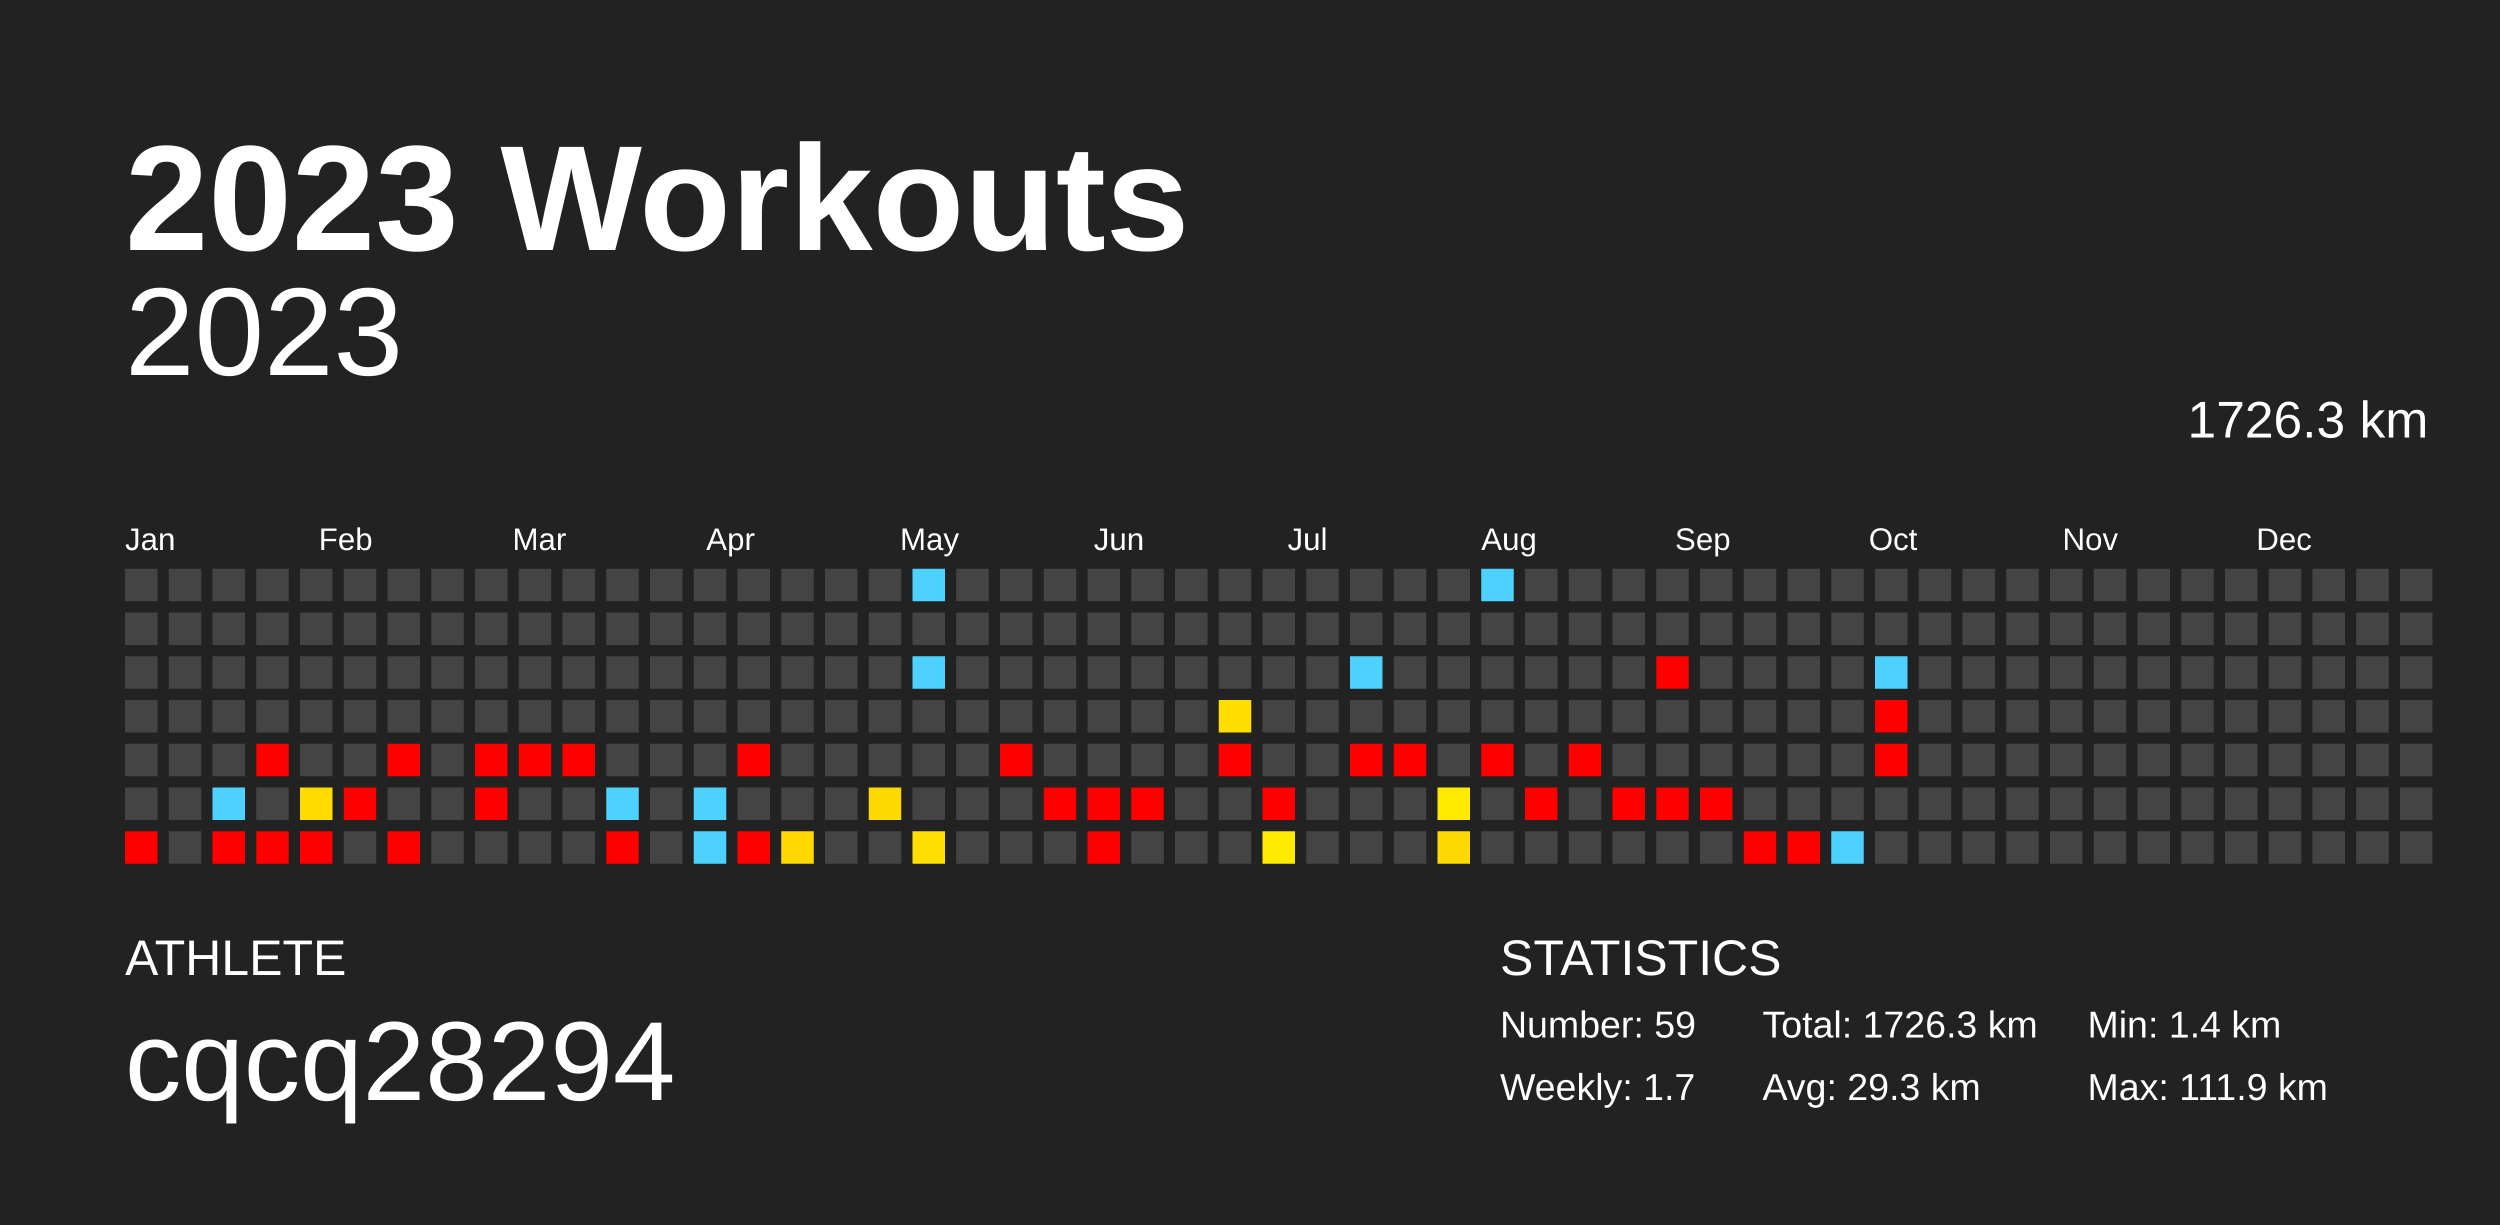
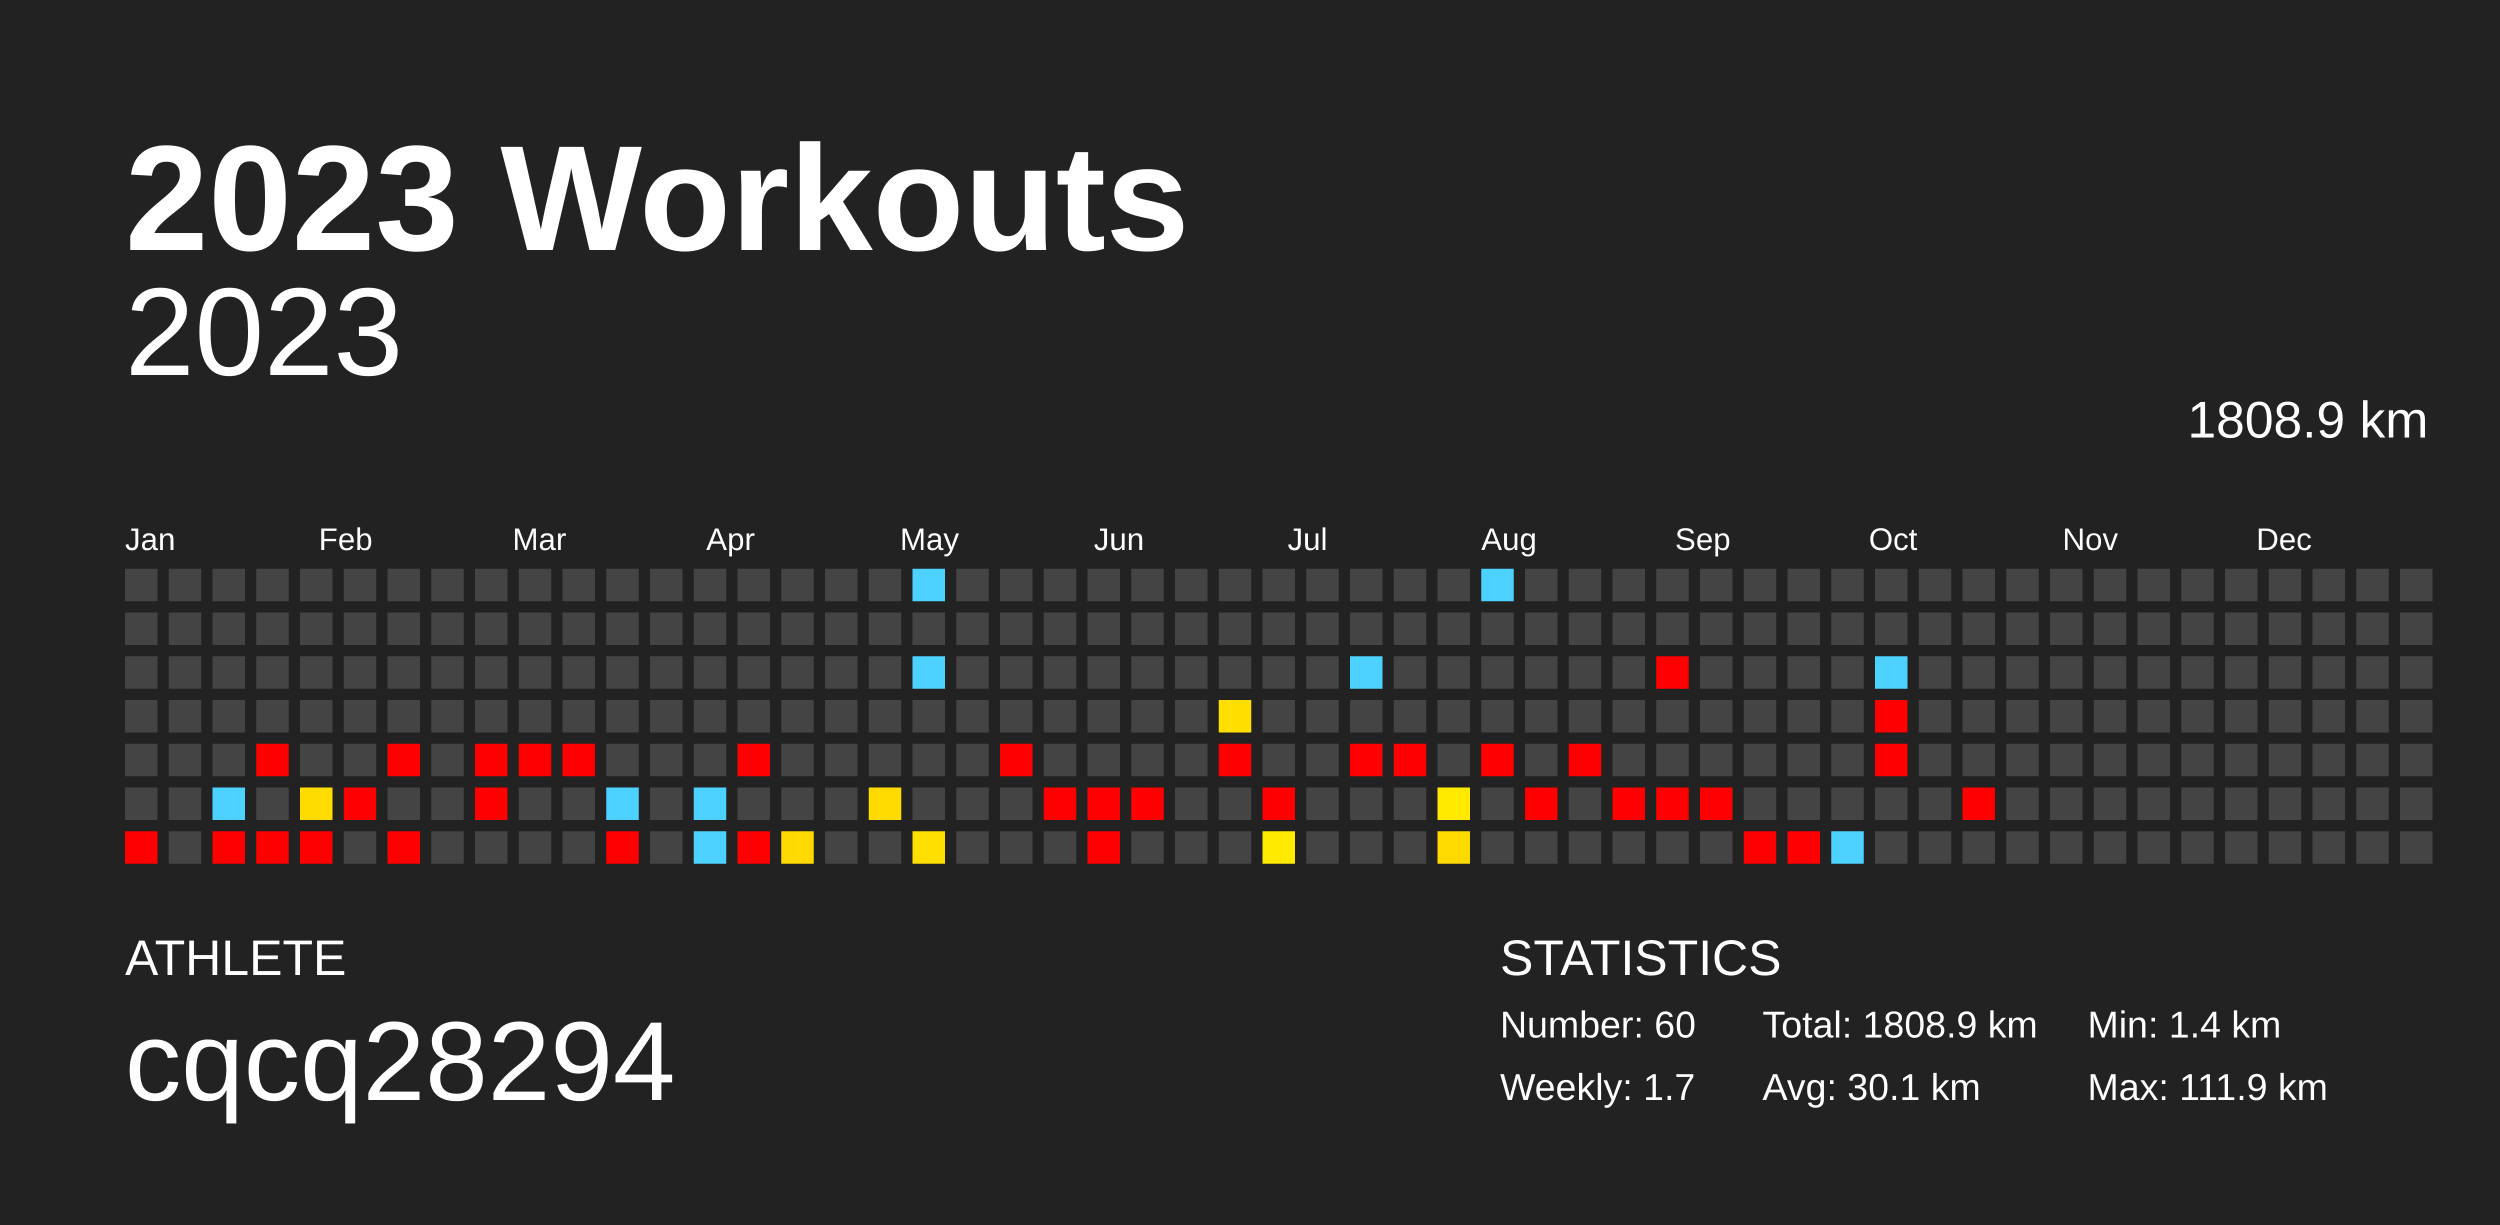
<svg xmlns="http://www.w3.org/2000/svg" baseProfile="full" height="98mm" version="1.1" viewBox="0,0,200,98" width="200mm">
  <defs />
  <rect fill="#222222" height="98" width="200" x="0" y="0" />
  <text fill="#FFFFFF" style="font-size:12px; font-family:Arial; font-weight:bold;" x="10" y="20">2023 Workouts</text>
  <text fill="#FFFFFF" style="font-size:4px; font-family:Arial" x="10" y="78">ATHLETE</text>
  <text fill="#FFFFFF" style="font-size:9px; font-family:Arial" x="10" y="88">cqcq28294</text>
  <text fill="#FFFFFF" style="font-size:4px; font-family:Arial" x="120" y="78">STATISTICS</text>
-   <text fill="#FFFFFF" style="font-size:3px; font-family:Arial" x="120" y="83">Number: 59</text>
+   <text fill="#FFFFFF" style="font-size:3px; font-family:Arial" x="120" y="83">Number: 60</text>
  <text fill="#FFFFFF" style="font-size:3px; font-family:Arial" x="120" y="88">Weekly: 1.7</text>
-   <text fill="#FFFFFF" style="font-size:3px; font-family:Arial" x="141" y="83">Total: 1726.3 km</text>
-   <text fill="#FFFFFF" style="font-size:3px; font-family:Arial" x="141" y="88">Avg: 29.3 km</text>
+   <text fill="#FFFFFF" style="font-size:3px; font-family:Arial" x="141" y="83">Total: 1808.9 km</text>
+   <text fill="#FFFFFF" style="font-size:3px; font-family:Arial" x="141" y="88">Avg: 30.1 km</text>
  <text fill="#FFFFFF" style="font-size:3px; font-family:Arial" x="167" y="83">Min: 1.4 km</text>
  <text fill="#FFFFFF" style="font-size:3px; font-family:Arial" x="167" y="88">Max: 111.9 km</text>
  <text alignment-baseline="hanging" fill="#FFFFFF" style="font-size:10.0px; font-family:Arial;" x="10" y="30">2023</text>
-   <text alignment-baseline="hanging" fill="#FFFFFF" style="font-size:4.125px; font-family:Arial;" x="175" y="35">1726.3 km</text>
+   <text alignment-baseline="hanging" fill="#FFFFFF" style="font-size:4.125px; font-family:Arial;" x="175" y="35">1808.9 km</text>
  <text fill="#FFFFFF" style="font-size:2.5px; font-family:Arial" x="10.0" y="44">Jan</text>
  <text fill="#FFFFFF" style="font-size:2.5px; font-family:Arial" x="25.5" y="44">Feb</text>
  <text fill="#FFFFFF" style="font-size:2.5px; font-family:Arial" x="41.0" y="44">Mar</text>
  <text fill="#FFFFFF" style="font-size:2.5px; font-family:Arial" x="56.5" y="44">Apr</text>
  <text fill="#FFFFFF" style="font-size:2.5px; font-family:Arial" x="72.0" y="44">May</text>
  <text fill="#FFFFFF" style="font-size:2.5px; font-family:Arial" x="87.5" y="44">Jun</text>
  <text fill="#FFFFFF" style="font-size:2.5px; font-family:Arial" x="103.0" y="44">Jul</text>
  <text fill="#FFFFFF" style="font-size:2.5px; font-family:Arial" x="118.5" y="44">Aug</text>
  <text fill="#FFFFFF" style="font-size:2.5px; font-family:Arial" x="134.0" y="44">Sep</text>
  <text fill="#FFFFFF" style="font-size:2.5px; font-family:Arial" x="149.5" y="44">Oct</text>
  <text fill="#FFFFFF" style="font-size:2.5px; font-family:Arial" x="165.0" y="44">Nov</text>
  <text fill="#FFFFFF" style="font-size:2.5px; font-family:Arial" x="180.5" y="44">Dec</text>
  <rect fill="#444444" height="2.6" width="2.6" x="10.0" y="45.5" />
  <rect fill="#444444" height="2.6" width="2.6" x="10.0" y="49.0" />
  <rect fill="#444444" height="2.6" width="2.6" x="10.0" y="52.5" />
  <rect fill="#444444" height="2.6" width="2.6" x="10.0" y="56.0" />
  <rect fill="#444444" height="2.6" width="2.6" x="10.0" y="59.5" />
  <rect fill="#444444" height="2.6" width="2.6" x="10.0" y="63.0" />
  <rect fill="red" height="2.6" width="2.6" x="10.0" y="66.5" />
  <rect fill="#444444" height="2.6" width="2.6" x="13.5" y="45.5" />
  <rect fill="#444444" height="2.6" width="2.6" x="13.5" y="49.0" />
  <rect fill="#444444" height="2.6" width="2.6" x="13.5" y="52.5" />
  <rect fill="#444444" height="2.6" width="2.6" x="13.5" y="56.0" />
  <rect fill="#444444" height="2.6" width="2.6" x="13.5" y="59.5" />
  <rect fill="#444444" height="2.6" width="2.6" x="13.5" y="63.0" />
  <rect fill="#444444" height="2.6" width="2.6" x="13.5" y="66.5" />
  <rect fill="#444444" height="2.6" width="2.6" x="17.0" y="45.5" />
  <rect fill="#444444" height="2.6" width="2.6" x="17.0" y="49.0" />
  <rect fill="#444444" height="2.6" width="2.6" x="17.0" y="52.5" />
  <rect fill="#444444" height="2.6" width="2.6" x="17.0" y="56.0" />
  <rect fill="#444444" height="2.6" width="2.6" x="17.0" y="59.5" />
  <rect fill="#4dd2ff" height="2.6" width="2.6" x="17.0" y="63.0" />
  <rect fill="red" height="2.6" width="2.6" x="17.0" y="66.5" />
  <rect fill="#444444" height="2.6" width="2.6" x="20.5" y="45.5" />
  <rect fill="#444444" height="2.6" width="2.6" x="20.5" y="49.0" />
  <rect fill="#444444" height="2.6" width="2.6" x="20.5" y="52.5" />
  <rect fill="#444444" height="2.6" width="2.6" x="20.5" y="56.0" />
  <rect fill="red" height="2.6" width="2.6" x="20.5" y="59.5" />
  <rect fill="#444444" height="2.6" width="2.6" x="20.5" y="63.0" />
  <rect fill="red" height="2.6" width="2.6" x="20.5" y="66.5" />
  <rect fill="#444444" height="2.6" width="2.6" x="24.0" y="45.5" />
  <rect fill="#444444" height="2.6" width="2.6" x="24.0" y="49.0" />
  <rect fill="#444444" height="2.6" width="2.6" x="24.0" y="52.5" />
  <rect fill="#444444" height="2.6" width="2.6" x="24.0" y="56.0" />
  <rect fill="#444444" height="2.6" width="2.6" x="24.0" y="59.5" />
  <rect fill="#ffdc00" height="2.6" width="2.6" x="24.0" y="63.0" />
  <rect fill="red" height="2.6" width="2.6" x="24.0" y="66.5" />
  <rect fill="#444444" height="2.6" width="2.6" x="27.5" y="45.5" />
  <rect fill="#444444" height="2.6" width="2.6" x="27.5" y="49.0" />
  <rect fill="#444444" height="2.6" width="2.6" x="27.5" y="52.5" />
  <rect fill="#444444" height="2.6" width="2.6" x="27.5" y="56.0" />
  <rect fill="#444444" height="2.6" width="2.6" x="27.5" y="59.5" />
  <rect fill="red" height="2.6" width="2.6" x="27.5" y="63.0" />
  <rect fill="#444444" height="2.6" width="2.6" x="27.5" y="66.5" />
  <rect fill="#444444" height="2.6" width="2.6" x="31.0" y="45.5" />
  <rect fill="#444444" height="2.6" width="2.6" x="31.0" y="49.0" />
  <rect fill="#444444" height="2.6" width="2.6" x="31.0" y="52.5" />
  <rect fill="#444444" height="2.6" width="2.6" x="31.0" y="56.0" />
  <rect fill="red" height="2.6" width="2.6" x="31.0" y="59.5" />
  <rect fill="#444444" height="2.6" width="2.6" x="31.0" y="63.0" />
  <rect fill="red" height="2.6" width="2.6" x="31.0" y="66.5" />
  <rect fill="#444444" height="2.6" width="2.6" x="34.5" y="45.5" />
  <rect fill="#444444" height="2.6" width="2.6" x="34.5" y="49.0" />
  <rect fill="#444444" height="2.6" width="2.6" x="34.5" y="52.5" />
  <rect fill="#444444" height="2.6" width="2.6" x="34.5" y="56.0" />
  <rect fill="#444444" height="2.6" width="2.6" x="34.5" y="59.5" />
  <rect fill="#444444" height="2.6" width="2.6" x="34.5" y="63.0" />
  <rect fill="#444444" height="2.6" width="2.6" x="34.5" y="66.5" />
  <rect fill="#444444" height="2.6" width="2.6" x="38.0" y="45.5" />
  <rect fill="#444444" height="2.6" width="2.6" x="38.0" y="49.0" />
  <rect fill="#444444" height="2.6" width="2.6" x="38.0" y="52.5" />
  <rect fill="#444444" height="2.6" width="2.6" x="38.0" y="56.0" />
  <rect fill="red" height="2.6" width="2.6" x="38.0" y="59.5" />
  <rect fill="red" height="2.6" width="2.6" x="38.0" y="63.0" />
  <rect fill="#444444" height="2.6" width="2.6" x="38.0" y="66.5" />
  <rect fill="#444444" height="2.6" width="2.6" x="41.5" y="45.5" />
  <rect fill="#444444" height="2.6" width="2.6" x="41.5" y="49.0" />
  <rect fill="#444444" height="2.6" width="2.6" x="41.5" y="52.5" />
  <rect fill="#444444" height="2.6" width="2.6" x="41.5" y="56.0" />
  <rect fill="red" height="2.6" width="2.6" x="41.5" y="59.5" />
  <rect fill="#444444" height="2.6" width="2.6" x="41.5" y="63.0" />
  <rect fill="#444444" height="2.6" width="2.6" x="41.5" y="66.5" />
  <rect fill="#444444" height="2.6" width="2.6" x="45.0" y="45.5" />
  <rect fill="#444444" height="2.6" width="2.6" x="45.0" y="49.0" />
  <rect fill="#444444" height="2.6" width="2.6" x="45.0" y="52.5" />
  <rect fill="#444444" height="2.6" width="2.6" x="45.0" y="56.0" />
  <rect fill="red" height="2.6" width="2.6" x="45.0" y="59.5" />
  <rect fill="#444444" height="2.6" width="2.6" x="45.0" y="63.0" />
  <rect fill="#444444" height="2.6" width="2.6" x="45.0" y="66.5" />
  <rect fill="#444444" height="2.6" width="2.6" x="48.5" y="45.5" />
  <rect fill="#444444" height="2.6" width="2.6" x="48.5" y="49.0" />
  <rect fill="#444444" height="2.6" width="2.6" x="48.5" y="52.5" />
  <rect fill="#444444" height="2.6" width="2.6" x="48.5" y="56.0" />
  <rect fill="#444444" height="2.6" width="2.6" x="48.5" y="59.5" />
  <rect fill="#4dd2ff" height="2.6" width="2.6" x="48.5" y="63.0" />
  <rect fill="red" height="2.6" width="2.6" x="48.5" y="66.5" />
  <rect fill="#444444" height="2.6" width="2.6" x="52.0" y="45.5" />
  <rect fill="#444444" height="2.6" width="2.6" x="52.0" y="49.0" />
  <rect fill="#444444" height="2.6" width="2.6" x="52.0" y="52.5" />
  <rect fill="#444444" height="2.6" width="2.6" x="52.0" y="56.0" />
  <rect fill="#444444" height="2.6" width="2.6" x="52.0" y="59.5" />
  <rect fill="#444444" height="2.6" width="2.6" x="52.0" y="63.0" />
  <rect fill="#444444" height="2.6" width="2.6" x="52.0" y="66.5" />
  <rect fill="#444444" height="2.6" width="2.6" x="55.5" y="45.5" />
  <rect fill="#444444" height="2.6" width="2.6" x="55.5" y="49.0" />
  <rect fill="#444444" height="2.6" width="2.6" x="55.5" y="52.5" />
  <rect fill="#444444" height="2.6" width="2.6" x="55.5" y="56.0" />
  <rect fill="#444444" height="2.6" width="2.6" x="55.5" y="59.5" />
  <rect fill="#4dd2ff" height="2.6" width="2.6" x="55.5" y="63.0" />
  <rect fill="#4dd2ff" height="2.6" width="2.6" x="55.5" y="66.5" />
  <rect fill="#444444" height="2.6" width="2.6" x="59.0" y="45.5" />
  <rect fill="#444444" height="2.6" width="2.6" x="59.0" y="49.0" />
  <rect fill="#444444" height="2.6" width="2.6" x="59.0" y="52.5" />
  <rect fill="#444444" height="2.6" width="2.6" x="59.0" y="56.0" />
  <rect fill="red" height="2.6" width="2.6" x="59.0" y="59.5" />
  <rect fill="#444444" height="2.6" width="2.6" x="59.0" y="63.0" />
  <rect fill="red" height="2.6" width="2.6" x="59.0" y="66.5" />
  <rect fill="#444444" height="2.6" width="2.6" x="62.5" y="45.5" />
  <rect fill="#444444" height="2.6" width="2.6" x="62.5" y="49.0" />
  <rect fill="#444444" height="2.6" width="2.6" x="62.5" y="52.5" />
  <rect fill="#444444" height="2.6" width="2.6" x="62.5" y="56.0" />
  <rect fill="#444444" height="2.6" width="2.6" x="62.5" y="59.5" />
  <rect fill="#444444" height="2.6" width="2.6" x="62.5" y="63.0" />
  <rect fill="#ffd900" height="2.6" width="2.6" x="62.5" y="66.5" />
  <rect fill="#444444" height="2.6" width="2.6" x="66.0" y="45.5" />
  <rect fill="#444444" height="2.6" width="2.6" x="66.0" y="49.0" />
  <rect fill="#444444" height="2.6" width="2.6" x="66.0" y="52.5" />
  <rect fill="#444444" height="2.6" width="2.6" x="66.0" y="56.0" />
  <rect fill="#444444" height="2.6" width="2.6" x="66.0" y="59.5" />
  <rect fill="#444444" height="2.6" width="2.6" x="66.0" y="63.0" />
  <rect fill="#444444" height="2.6" width="2.6" x="66.0" y="66.5" />
  <rect fill="#444444" height="2.6" width="2.6" x="69.5" y="45.5" />
  <rect fill="#444444" height="2.6" width="2.6" x="69.5" y="49.0" />
  <rect fill="#444444" height="2.6" width="2.6" x="69.5" y="52.5" />
  <rect fill="#444444" height="2.6" width="2.6" x="69.5" y="56.0" />
  <rect fill="#444444" height="2.6" width="2.6" x="69.5" y="59.5" />
  <rect fill="#ffda00" height="2.6" width="2.6" x="69.5" y="63.0" />
  <rect fill="#444444" height="2.6" width="2.6" x="69.5" y="66.5" />
  <rect fill="#4dd2ff" height="2.6" width="2.6" x="73.0" y="45.5" />
  <rect fill="#444444" height="2.6" width="2.6" x="73.0" y="49.0" />
  <rect fill="#4dd2ff" height="2.6" width="2.6" x="73.0" y="52.5" />
  <rect fill="#444444" height="2.6" width="2.6" x="73.0" y="56.0" />
  <rect fill="#444444" height="2.6" width="2.6" x="73.0" y="59.5" />
  <rect fill="#444444" height="2.6" width="2.6" x="73.0" y="63.0" />
  <rect fill="#ffdf00" height="2.6" width="2.6" x="73.0" y="66.5" />
  <rect fill="#444444" height="2.6" width="2.6" x="76.5" y="45.5" />
  <rect fill="#444444" height="2.6" width="2.6" x="76.5" y="49.0" />
  <rect fill="#444444" height="2.6" width="2.6" x="76.5" y="52.5" />
  <rect fill="#444444" height="2.6" width="2.6" x="76.5" y="56.0" />
  <rect fill="#444444" height="2.6" width="2.6" x="76.5" y="59.5" />
  <rect fill="#444444" height="2.6" width="2.6" x="76.5" y="63.0" />
  <rect fill="#444444" height="2.6" width="2.6" x="76.5" y="66.5" />
  <rect fill="#444444" height="2.6" width="2.6" x="80.0" y="45.5" />
  <rect fill="#444444" height="2.6" width="2.6" x="80.0" y="49.0" />
  <rect fill="#444444" height="2.6" width="2.6" x="80.0" y="52.5" />
  <rect fill="#444444" height="2.6" width="2.6" x="80.0" y="56.0" />
  <rect fill="red" height="2.6" width="2.6" x="80.0" y="59.5" />
  <rect fill="#444444" height="2.6" width="2.6" x="80.0" y="63.0" />
  <rect fill="#444444" height="2.6" width="2.6" x="80.0" y="66.5" />
  <rect fill="#444444" height="2.6" width="2.6" x="83.5" y="45.5" />
  <rect fill="#444444" height="2.6" width="2.6" x="83.5" y="49.0" />
  <rect fill="#444444" height="2.6" width="2.6" x="83.5" y="52.5" />
  <rect fill="#444444" height="2.6" width="2.6" x="83.5" y="56.0" />
  <rect fill="#444444" height="2.6" width="2.6" x="83.5" y="59.5" />
  <rect fill="red" height="2.6" width="2.6" x="83.5" y="63.0" />
  <rect fill="#444444" height="2.6" width="2.6" x="83.5" y="66.5" />
  <rect fill="#444444" height="2.6" width="2.6" x="87.0" y="45.5" />
  <rect fill="#444444" height="2.6" width="2.6" x="87.0" y="49.0" />
  <rect fill="#444444" height="2.6" width="2.6" x="87.0" y="52.5" />
  <rect fill="#444444" height="2.6" width="2.6" x="87.0" y="56.0" />
  <rect fill="#444444" height="2.6" width="2.6" x="87.0" y="59.5" />
  <rect fill="red" height="2.6" width="2.6" x="87.0" y="63.0" />
  <rect fill="red" height="2.6" width="2.6" x="87.0" y="66.5" />
  <rect fill="#444444" height="2.6" width="2.6" x="90.5" y="45.5" />
  <rect fill="#444444" height="2.6" width="2.6" x="90.5" y="49.0" />
  <rect fill="#444444" height="2.6" width="2.6" x="90.5" y="52.5" />
  <rect fill="#444444" height="2.6" width="2.6" x="90.5" y="56.0" />
  <rect fill="#444444" height="2.6" width="2.6" x="90.5" y="59.5" />
  <rect fill="red" height="2.6" width="2.6" x="90.5" y="63.0" />
  <rect fill="#444444" height="2.6" width="2.6" x="90.5" y="66.5" />
  <rect fill="#444444" height="2.6" width="2.6" x="94.0" y="45.5" />
  <rect fill="#444444" height="2.6" width="2.6" x="94.0" y="49.0" />
  <rect fill="#444444" height="2.6" width="2.6" x="94.0" y="52.5" />
  <rect fill="#444444" height="2.6" width="2.6" x="94.0" y="56.0" />
  <rect fill="#444444" height="2.6" width="2.6" x="94.0" y="59.5" />
  <rect fill="#444444" height="2.6" width="2.6" x="94.0" y="63.0" />
  <rect fill="#444444" height="2.6" width="2.6" x="94.0" y="66.5" />
  <rect fill="#444444" height="2.6" width="2.6" x="97.5" y="45.5" />
  <rect fill="#444444" height="2.6" width="2.6" x="97.5" y="49.0" />
  <rect fill="#444444" height="2.6" width="2.6" x="97.5" y="52.5" />
  <rect fill="#ffde00" height="2.6" width="2.6" x="97.5" y="56.0" />
  <rect fill="red" height="2.6" width="2.6" x="97.5" y="59.5" />
  <rect fill="#444444" height="2.6" width="2.6" x="97.5" y="63.0" />
  <rect fill="#444444" height="2.6" width="2.6" x="97.5" y="66.5" />
  <rect fill="#444444" height="2.6" width="2.6" x="101.0" y="45.5" />
  <rect fill="#444444" height="2.6" width="2.6" x="101.0" y="49.0" />
  <rect fill="#444444" height="2.6" width="2.6" x="101.0" y="52.5" />
  <rect fill="#444444" height="2.6" width="2.6" x="101.0" y="56.0" />
  <rect fill="#444444" height="2.6" width="2.6" x="101.0" y="59.5" />
  <rect fill="red" height="2.6" width="2.6" x="101.0" y="63.0" />
  <rect fill="#ffea00" height="2.6" width="2.6" x="101.0" y="66.5" />
  <rect fill="#444444" height="2.6" width="2.6" x="104.5" y="45.5" />
  <rect fill="#444444" height="2.6" width="2.6" x="104.5" y="49.0" />
  <rect fill="#444444" height="2.6" width="2.6" x="104.5" y="52.5" />
  <rect fill="#444444" height="2.6" width="2.6" x="104.5" y="56.0" />
  <rect fill="#444444" height="2.6" width="2.6" x="104.5" y="59.5" />
  <rect fill="#444444" height="2.6" width="2.6" x="104.5" y="63.0" />
  <rect fill="#444444" height="2.6" width="2.6" x="104.5" y="66.5" />
  <rect fill="#444444" height="2.6" width="2.6" x="108.0" y="45.5" />
  <rect fill="#444444" height="2.6" width="2.6" x="108.0" y="49.0" />
  <rect fill="#4dd2ff" height="2.6" width="2.6" x="108.0" y="52.5" />
  <rect fill="#444444" height="2.6" width="2.6" x="108.0" y="56.0" />
  <rect fill="red" height="2.6" width="2.6" x="108.0" y="59.5" />
  <rect fill="#444444" height="2.6" width="2.6" x="108.0" y="63.0" />
  <rect fill="#444444" height="2.6" width="2.6" x="108.0" y="66.5" />
  <rect fill="#444444" height="2.6" width="2.6" x="111.5" y="45.5" />
  <rect fill="#444444" height="2.6" width="2.6" x="111.5" y="49.0" />
  <rect fill="#444444" height="2.6" width="2.6" x="111.5" y="52.5" />
  <rect fill="#444444" height="2.6" width="2.6" x="111.5" y="56.0" />
  <rect fill="red" height="2.6" width="2.6" x="111.5" y="59.5" />
  <rect fill="#444444" height="2.6" width="2.6" x="111.5" y="63.0" />
  <rect fill="#444444" height="2.6" width="2.6" x="111.5" y="66.5" />
  <rect fill="#444444" height="2.6" width="2.6" x="115.0" y="45.5" />
  <rect fill="#444444" height="2.6" width="2.6" x="115.0" y="49.0" />
  <rect fill="#444444" height="2.6" width="2.6" x="115.0" y="52.5" />
  <rect fill="#444444" height="2.6" width="2.6" x="115.0" y="56.0" />
  <rect fill="#444444" height="2.6" width="2.6" x="115.0" y="59.5" />
  <rect fill="#ffea00" height="2.6" width="2.6" x="115.0" y="63.0" />
  <rect fill="#ffda00" height="2.6" width="2.6" x="115.0" y="66.5" />
  <rect fill="#4dd2ff" height="2.6" width="2.6" x="118.5" y="45.5" />
  <rect fill="#444444" height="2.6" width="2.6" x="118.5" y="49.0" />
  <rect fill="#444444" height="2.6" width="2.6" x="118.5" y="52.5" />
  <rect fill="#444444" height="2.6" width="2.6" x="118.5" y="56.0" />
  <rect fill="red" height="2.6" width="2.6" x="118.5" y="59.5" />
  <rect fill="#444444" height="2.6" width="2.6" x="118.5" y="63.0" />
  <rect fill="#444444" height="2.6" width="2.6" x="118.5" y="66.5" />
  <rect fill="#444444" height="2.6" width="2.6" x="122.0" y="45.5" />
  <rect fill="#444444" height="2.6" width="2.6" x="122.0" y="49.0" />
  <rect fill="#444444" height="2.6" width="2.6" x="122.0" y="52.5" />
  <rect fill="#444444" height="2.6" width="2.6" x="122.0" y="56.0" />
  <rect fill="#444444" height="2.6" width="2.6" x="122.0" y="59.5" />
  <rect fill="red" height="2.6" width="2.6" x="122.0" y="63.0" />
  <rect fill="#444444" height="2.6" width="2.6" x="122.0" y="66.5" />
  <rect fill="#444444" height="2.6" width="2.6" x="125.5" y="45.5" />
  <rect fill="#444444" height="2.6" width="2.6" x="125.5" y="49.0" />
  <rect fill="#444444" height="2.6" width="2.6" x="125.5" y="52.5" />
  <rect fill="#444444" height="2.6" width="2.6" x="125.5" y="56.0" />
  <rect fill="red" height="2.6" width="2.6" x="125.5" y="59.5" />
  <rect fill="#444444" height="2.6" width="2.6" x="125.5" y="63.0" />
  <rect fill="#444444" height="2.6" width="2.6" x="125.5" y="66.5" />
  <rect fill="#444444" height="2.6" width="2.6" x="129.0" y="45.5" />
  <rect fill="#444444" height="2.6" width="2.6" x="129.0" y="49.0" />
  <rect fill="#444444" height="2.6" width="2.6" x="129.0" y="52.5" />
  <rect fill="#444444" height="2.6" width="2.6" x="129.0" y="56.0" />
  <rect fill="#444444" height="2.6" width="2.6" x="129.0" y="59.5" />
  <rect fill="red" height="2.6" width="2.6" x="129.0" y="63.0" />
  <rect fill="#444444" height="2.6" width="2.6" x="129.0" y="66.5" />
  <rect fill="#444444" height="2.6" width="2.6" x="132.5" y="45.5" />
  <rect fill="#444444" height="2.6" width="2.6" x="132.5" y="49.0" />
  <rect fill="red" height="2.6" width="2.6" x="132.5" y="52.5" />
  <rect fill="#444444" height="2.6" width="2.6" x="132.5" y="56.0" />
  <rect fill="#444444" height="2.6" width="2.6" x="132.5" y="59.5" />
  <rect fill="red" height="2.6" width="2.6" x="132.5" y="63.0" />
  <rect fill="#444444" height="2.6" width="2.6" x="132.5" y="66.5" />
  <rect fill="#444444" height="2.6" width="2.6" x="136.0" y="45.5" />
  <rect fill="#444444" height="2.6" width="2.6" x="136.0" y="49.0" />
  <rect fill="#444444" height="2.6" width="2.6" x="136.0" y="52.5" />
  <rect fill="#444444" height="2.6" width="2.6" x="136.0" y="56.0" />
  <rect fill="#444444" height="2.6" width="2.6" x="136.0" y="59.5" />
  <rect fill="red" height="2.6" width="2.6" x="136.0" y="63.0" />
  <rect fill="#444444" height="2.6" width="2.6" x="136.0" y="66.5" />
  <rect fill="#444444" height="2.6" width="2.6" x="139.5" y="45.5" />
  <rect fill="#444444" height="2.6" width="2.6" x="139.5" y="49.0" />
  <rect fill="#444444" height="2.6" width="2.6" x="139.5" y="52.5" />
  <rect fill="#444444" height="2.6" width="2.6" x="139.5" y="56.0" />
  <rect fill="#444444" height="2.6" width="2.6" x="139.5" y="59.5" />
  <rect fill="#444444" height="2.6" width="2.6" x="139.5" y="63.0" />
  <rect fill="red" height="2.6" width="2.6" x="139.5" y="66.5" />
  <rect fill="#444444" height="2.6" width="2.6" x="143.0" y="45.5" />
  <rect fill="#444444" height="2.6" width="2.6" x="143.0" y="49.0" />
  <rect fill="#444444" height="2.6" width="2.6" x="143.0" y="52.5" />
  <rect fill="#444444" height="2.6" width="2.6" x="143.0" y="56.0" />
  <rect fill="#444444" height="2.6" width="2.6" x="143.0" y="59.5" />
  <rect fill="#444444" height="2.6" width="2.6" x="143.0" y="63.0" />
  <rect fill="red" height="2.6" width="2.6" x="143.0" y="66.5" />
  <rect fill="#444444" height="2.6" width="2.6" x="146.5" y="45.5" />
  <rect fill="#444444" height="2.6" width="2.6" x="146.5" y="49.0" />
  <rect fill="#444444" height="2.6" width="2.6" x="146.5" y="52.5" />
  <rect fill="#444444" height="2.6" width="2.6" x="146.5" y="56.0" />
  <rect fill="#444444" height="2.6" width="2.6" x="146.5" y="59.5" />
  <rect fill="#444444" height="2.6" width="2.6" x="146.5" y="63.0" />
  <rect fill="#4dd2ff" height="2.6" width="2.6" x="146.5" y="66.5" />
  <rect fill="#444444" height="2.6" width="2.6" x="150.0" y="45.5" />
  <rect fill="#444444" height="2.6" width="2.6" x="150.0" y="49.0" />
  <rect fill="#4dd2ff" height="2.6" width="2.6" x="150.0" y="52.5" />
  <rect fill="red" height="2.6" width="2.6" x="150.0" y="56.0" />
  <rect fill="red" height="2.6" width="2.6" x="150.0" y="59.5" />
  <rect fill="#444444" height="2.6" width="2.6" x="150.0" y="63.0" />
  <rect fill="#444444" height="2.6" width="2.6" x="150.0" y="66.5" />
  <rect fill="#444444" height="2.6" width="2.6" x="153.5" y="45.5" />
  <rect fill="#444444" height="2.6" width="2.6" x="153.5" y="49.0" />
  <rect fill="#444444" height="2.6" width="2.6" x="153.5" y="52.5" />
  <rect fill="#444444" height="2.6" width="2.6" x="153.5" y="56.0" />
  <rect fill="#444444" height="2.6" width="2.6" x="153.5" y="59.5" />
  <rect fill="#444444" height="2.6" width="2.6" x="153.5" y="63.0" />
  <rect fill="#444444" height="2.6" width="2.6" x="153.5" y="66.5" />
  <rect fill="#444444" height="2.6" width="2.6" x="157.0" y="45.5" />
  <rect fill="#444444" height="2.6" width="2.6" x="157.0" y="49.0" />
  <rect fill="#444444" height="2.6" width="2.6" x="157.0" y="52.5" />
  <rect fill="#444444" height="2.6" width="2.6" x="157.0" y="56.0" />
  <rect fill="#444444" height="2.6" width="2.6" x="157.0" y="59.5" />
-   <rect fill="#444444" height="2.6" width="2.6" x="157.0" y="63.0" />
+   <rect fill="red" height="2.6" width="2.6" x="157.0" y="63.0" />
  <rect fill="#444444" height="2.6" width="2.6" x="157.0" y="66.5" />
  <rect fill="#444444" height="2.6" width="2.6" x="160.5" y="45.5" />
  <rect fill="#444444" height="2.6" width="2.6" x="160.5" y="49.0" />
  <rect fill="#444444" height="2.6" width="2.6" x="160.5" y="52.5" />
  <rect fill="#444444" height="2.6" width="2.6" x="160.5" y="56.0" />
  <rect fill="#444444" height="2.6" width="2.6" x="160.5" y="59.5" />
  <rect fill="#444444" height="2.6" width="2.6" x="160.5" y="63.0" />
  <rect fill="#444444" height="2.6" width="2.6" x="160.5" y="66.5" />
  <rect fill="#444444" height="2.6" width="2.6" x="164.0" y="45.5" />
  <rect fill="#444444" height="2.6" width="2.6" x="164.0" y="49.0" />
  <rect fill="#444444" height="2.6" width="2.6" x="164.0" y="52.5" />
  <rect fill="#444444" height="2.6" width="2.6" x="164.0" y="56.0" />
  <rect fill="#444444" height="2.6" width="2.6" x="164.0" y="59.5" />
  <rect fill="#444444" height="2.6" width="2.6" x="164.0" y="63.0" />
  <rect fill="#444444" height="2.6" width="2.6" x="164.0" y="66.5" />
  <rect fill="#444444" height="2.6" width="2.6" x="167.5" y="45.5" />
  <rect fill="#444444" height="2.6" width="2.6" x="167.5" y="49.0" />
  <rect fill="#444444" height="2.6" width="2.6" x="167.5" y="52.5" />
  <rect fill="#444444" height="2.6" width="2.6" x="167.5" y="56.0" />
  <rect fill="#444444" height="2.6" width="2.6" x="167.5" y="59.5" />
  <rect fill="#444444" height="2.6" width="2.6" x="167.5" y="63.0" />
  <rect fill="#444444" height="2.6" width="2.6" x="167.5" y="66.5" />
  <rect fill="#444444" height="2.6" width="2.6" x="171.0" y="45.5" />
  <rect fill="#444444" height="2.6" width="2.6" x="171.0" y="49.0" />
  <rect fill="#444444" height="2.6" width="2.6" x="171.0" y="52.5" />
  <rect fill="#444444" height="2.6" width="2.6" x="171.0" y="56.0" />
  <rect fill="#444444" height="2.6" width="2.6" x="171.0" y="59.5" />
  <rect fill="#444444" height="2.6" width="2.6" x="171.0" y="63.0" />
  <rect fill="#444444" height="2.6" width="2.6" x="171.0" y="66.5" />
  <rect fill="#444444" height="2.6" width="2.6" x="174.5" y="45.5" />
  <rect fill="#444444" height="2.6" width="2.6" x="174.5" y="49.0" />
  <rect fill="#444444" height="2.6" width="2.6" x="174.5" y="52.5" />
  <rect fill="#444444" height="2.6" width="2.6" x="174.5" y="56.0" />
  <rect fill="#444444" height="2.6" width="2.6" x="174.5" y="59.5" />
  <rect fill="#444444" height="2.6" width="2.6" x="174.5" y="63.0" />
  <rect fill="#444444" height="2.6" width="2.6" x="174.5" y="66.5" />
  <rect fill="#444444" height="2.6" width="2.6" x="178.0" y="45.5" />
  <rect fill="#444444" height="2.6" width="2.6" x="178.0" y="49.0" />
  <rect fill="#444444" height="2.6" width="2.6" x="178.0" y="52.5" />
  <rect fill="#444444" height="2.6" width="2.6" x="178.0" y="56.0" />
  <rect fill="#444444" height="2.6" width="2.6" x="178.0" y="59.5" />
  <rect fill="#444444" height="2.6" width="2.6" x="178.0" y="63.0" />
  <rect fill="#444444" height="2.6" width="2.6" x="178.0" y="66.5" />
  <rect fill="#444444" height="2.6" width="2.6" x="181.5" y="45.5" />
  <rect fill="#444444" height="2.6" width="2.6" x="181.5" y="49.0" />
  <rect fill="#444444" height="2.6" width="2.6" x="181.5" y="52.5" />
  <rect fill="#444444" height="2.6" width="2.6" x="181.5" y="56.0" />
  <rect fill="#444444" height="2.6" width="2.6" x="181.5" y="59.5" />
  <rect fill="#444444" height="2.6" width="2.6" x="181.5" y="63.0" />
  <rect fill="#444444" height="2.6" width="2.6" x="181.5" y="66.5" />
  <rect fill="#444444" height="2.6" width="2.6" x="185.0" y="45.5" />
  <rect fill="#444444" height="2.6" width="2.6" x="185.0" y="49.0" />
  <rect fill="#444444" height="2.6" width="2.6" x="185.0" y="52.5" />
  <rect fill="#444444" height="2.6" width="2.6" x="185.0" y="56.0" />
  <rect fill="#444444" height="2.6" width="2.6" x="185.0" y="59.5" />
  <rect fill="#444444" height="2.6" width="2.6" x="185.0" y="63.0" />
  <rect fill="#444444" height="2.6" width="2.6" x="185.0" y="66.5" />
  <rect fill="#444444" height="2.6" width="2.6" x="188.5" y="45.5" />
  <rect fill="#444444" height="2.6" width="2.6" x="188.5" y="49.0" />
  <rect fill="#444444" height="2.6" width="2.6" x="188.5" y="52.5" />
  <rect fill="#444444" height="2.6" width="2.6" x="188.5" y="56.0" />
  <rect fill="#444444" height="2.6" width="2.6" x="188.5" y="59.5" />
  <rect fill="#444444" height="2.6" width="2.6" x="188.5" y="63.0" />
  <rect fill="#444444" height="2.6" width="2.6" x="188.5" y="66.5" />
  <rect fill="#444444" height="2.6" width="2.6" x="192.0" y="45.5" />
  <rect fill="#444444" height="2.6" width="2.6" x="192.0" y="49.0" />
  <rect fill="#444444" height="2.6" width="2.6" x="192.0" y="52.5" />
  <rect fill="#444444" height="2.6" width="2.6" x="192.0" y="56.0" />
  <rect fill="#444444" height="2.6" width="2.6" x="192.0" y="59.5" />
  <rect fill="#444444" height="2.6" width="2.6" x="192.0" y="63.0" />
  <rect fill="#444444" height="2.6" width="2.6" x="192.0" y="66.5" />
</svg>
